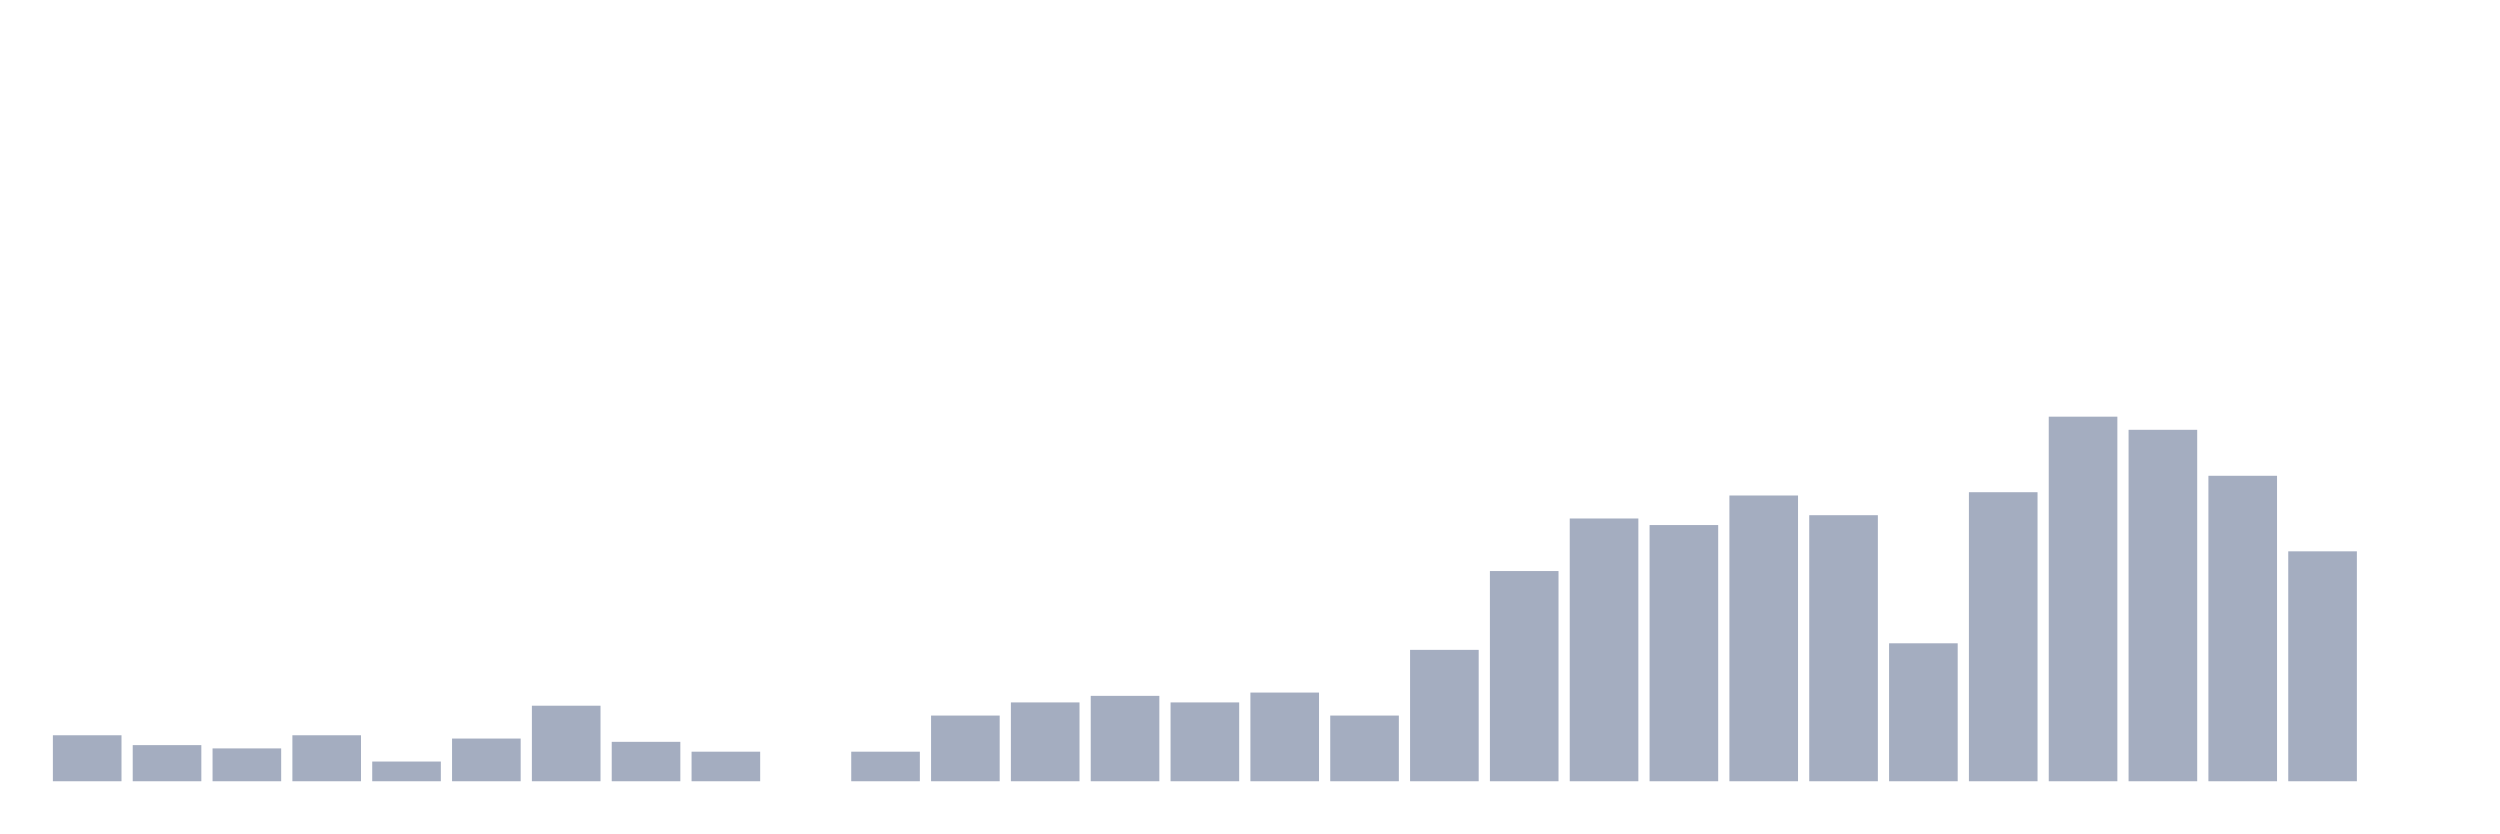
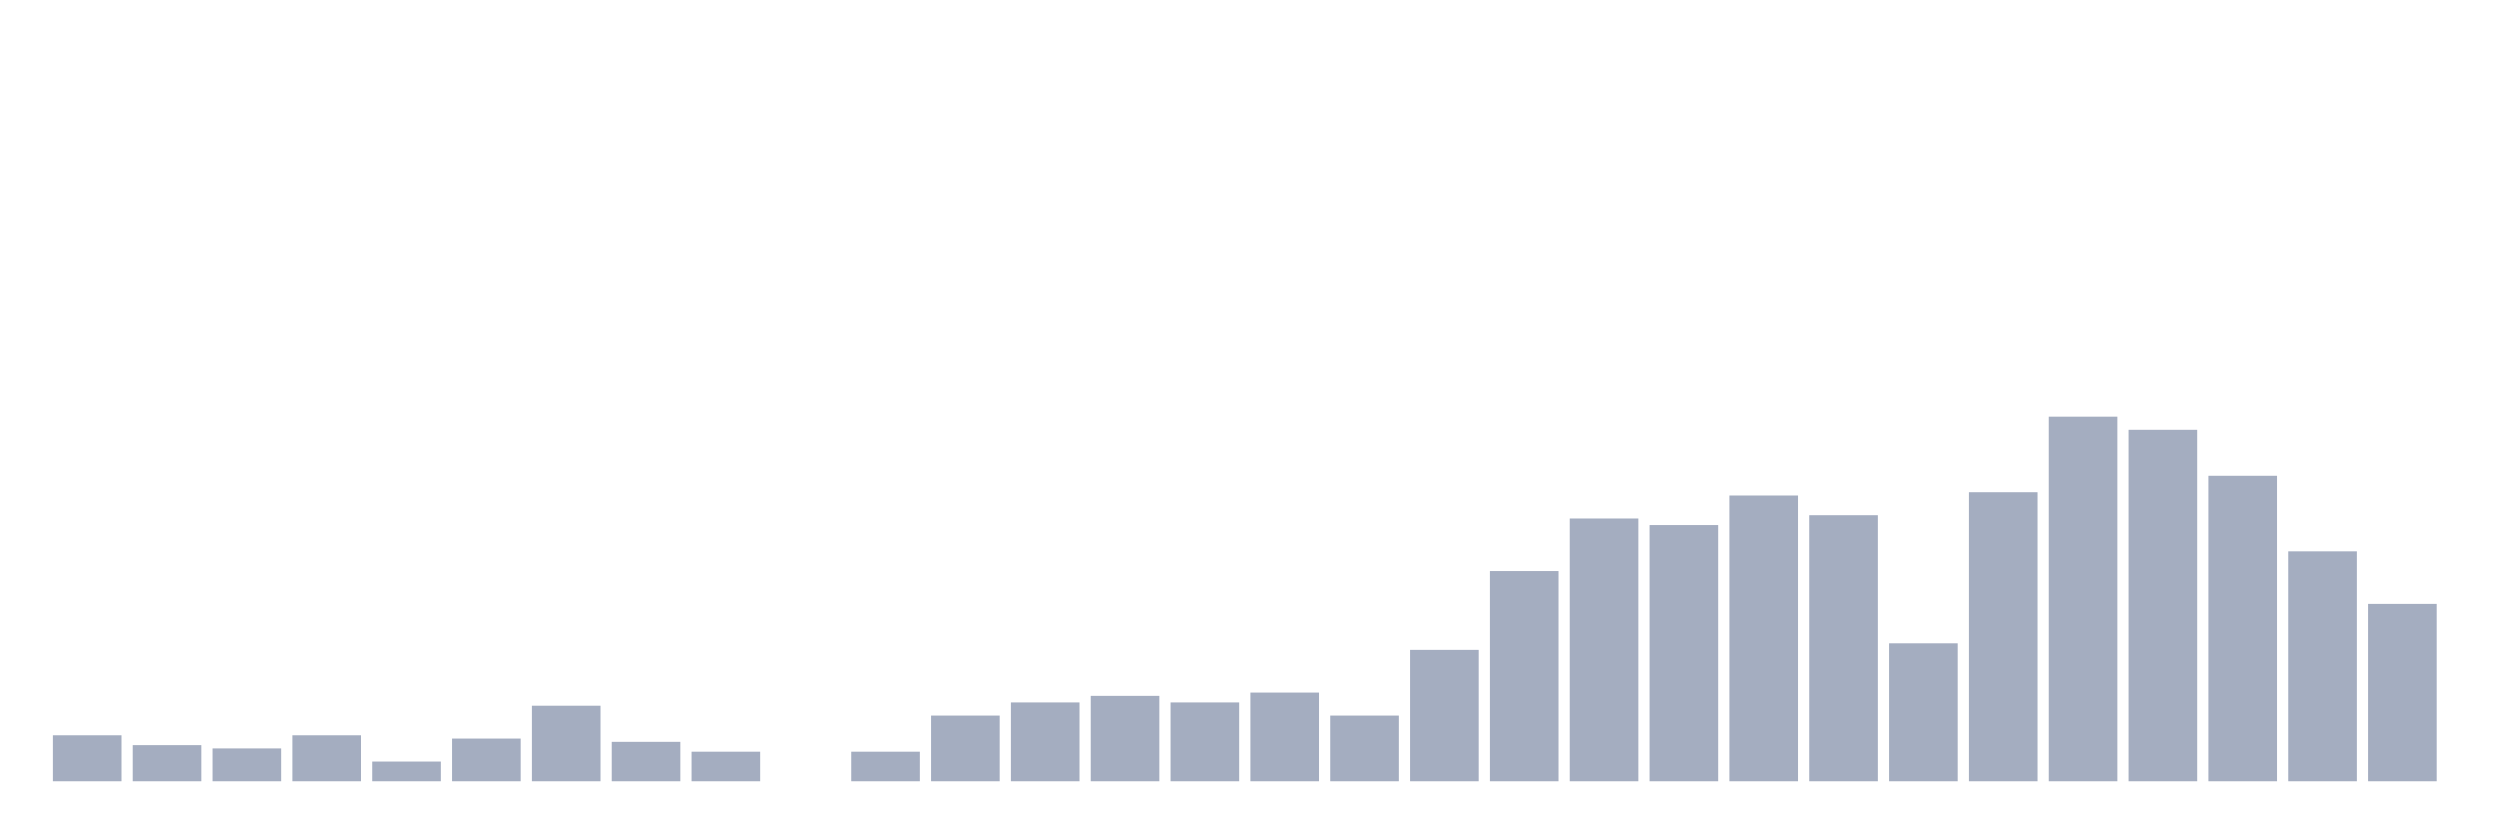
<svg xmlns="http://www.w3.org/2000/svg" viewBox="0 0 480 160">
  <g transform="translate(10,10)">
    <rect class="bar" x="0.153" width="13.175" y="131.171" height="8.829" fill="rgb(164,173,192)" />
    <rect class="bar" x="15.482" width="13.175" y="133.063" height="6.937" fill="rgb(164,173,192)" />
    <rect class="bar" x="30.81" width="13.175" y="133.694" height="6.306" fill="rgb(164,173,192)" />
    <rect class="bar" x="46.138" width="13.175" y="131.171" height="8.829" fill="rgb(164,173,192)" />
    <rect class="bar" x="61.466" width="13.175" y="136.216" height="3.784" fill="rgb(164,173,192)" />
    <rect class="bar" x="76.794" width="13.175" y="131.802" height="8.198" fill="rgb(164,173,192)" />
    <rect class="bar" x="92.123" width="13.175" y="125.495" height="14.505" fill="rgb(164,173,192)" />
    <rect class="bar" x="107.451" width="13.175" y="132.432" height="7.568" fill="rgb(164,173,192)" />
    <rect class="bar" x="122.779" width="13.175" y="134.324" height="5.676" fill="rgb(164,173,192)" />
    <rect class="bar" x="138.107" width="13.175" y="140" height="0" fill="rgb(164,173,192)" />
    <rect class="bar" x="153.436" width="13.175" y="134.324" height="5.676" fill="rgb(164,173,192)" />
    <rect class="bar" x="168.764" width="13.175" y="127.387" height="12.613" fill="rgb(164,173,192)" />
    <rect class="bar" x="184.092" width="13.175" y="124.865" height="15.135" fill="rgb(164,173,192)" />
    <rect class="bar" x="199.42" width="13.175" y="123.604" height="16.396" fill="rgb(164,173,192)" />
    <rect class="bar" x="214.748" width="13.175" y="124.865" height="15.135" fill="rgb(164,173,192)" />
    <rect class="bar" x="230.077" width="13.175" y="122.973" height="17.027" fill="rgb(164,173,192)" />
    <rect class="bar" x="245.405" width="13.175" y="127.387" height="12.613" fill="rgb(164,173,192)" />
    <rect class="bar" x="260.733" width="13.175" y="114.775" height="25.225" fill="rgb(164,173,192)" />
    <rect class="bar" x="276.061" width="13.175" y="99.64" height="40.36" fill="rgb(164,173,192)" />
    <rect class="bar" x="291.39" width="13.175" y="89.55" height="50.45" fill="rgb(164,173,192)" />
    <rect class="bar" x="306.718" width="13.175" y="90.811" height="49.189" fill="rgb(164,173,192)" />
    <rect class="bar" x="322.046" width="13.175" y="85.135" height="54.865" fill="rgb(164,173,192)" />
    <rect class="bar" x="337.374" width="13.175" y="88.919" height="51.081" fill="rgb(164,173,192)" />
    <rect class="bar" x="352.702" width="13.175" y="113.514" height="26.486" fill="rgb(164,173,192)" />
    <rect class="bar" x="368.031" width="13.175" y="84.505" height="55.495" fill="rgb(164,173,192)" />
    <rect class="bar" x="383.359" width="13.175" y="70" height="70" fill="rgb(164,173,192)" />
    <rect class="bar" x="398.687" width="13.175" y="72.523" height="67.477" fill="rgb(164,173,192)" />
    <rect class="bar" x="414.015" width="13.175" y="81.351" height="58.649" fill="rgb(164,173,192)" />
    <rect class="bar" x="429.344" width="13.175" y="95.856" height="44.144" fill="rgb(164,173,192)" />
-     <rect class="bar" x="444.672" width="13.175" y="140" height="0" fill="rgb(164,173,192)" />
+     <rect class="bar" x="444.672" width="13.175" y="105.946" height="34.054" fill="rgb(164,173,192)" />
  </g>
</svg>
